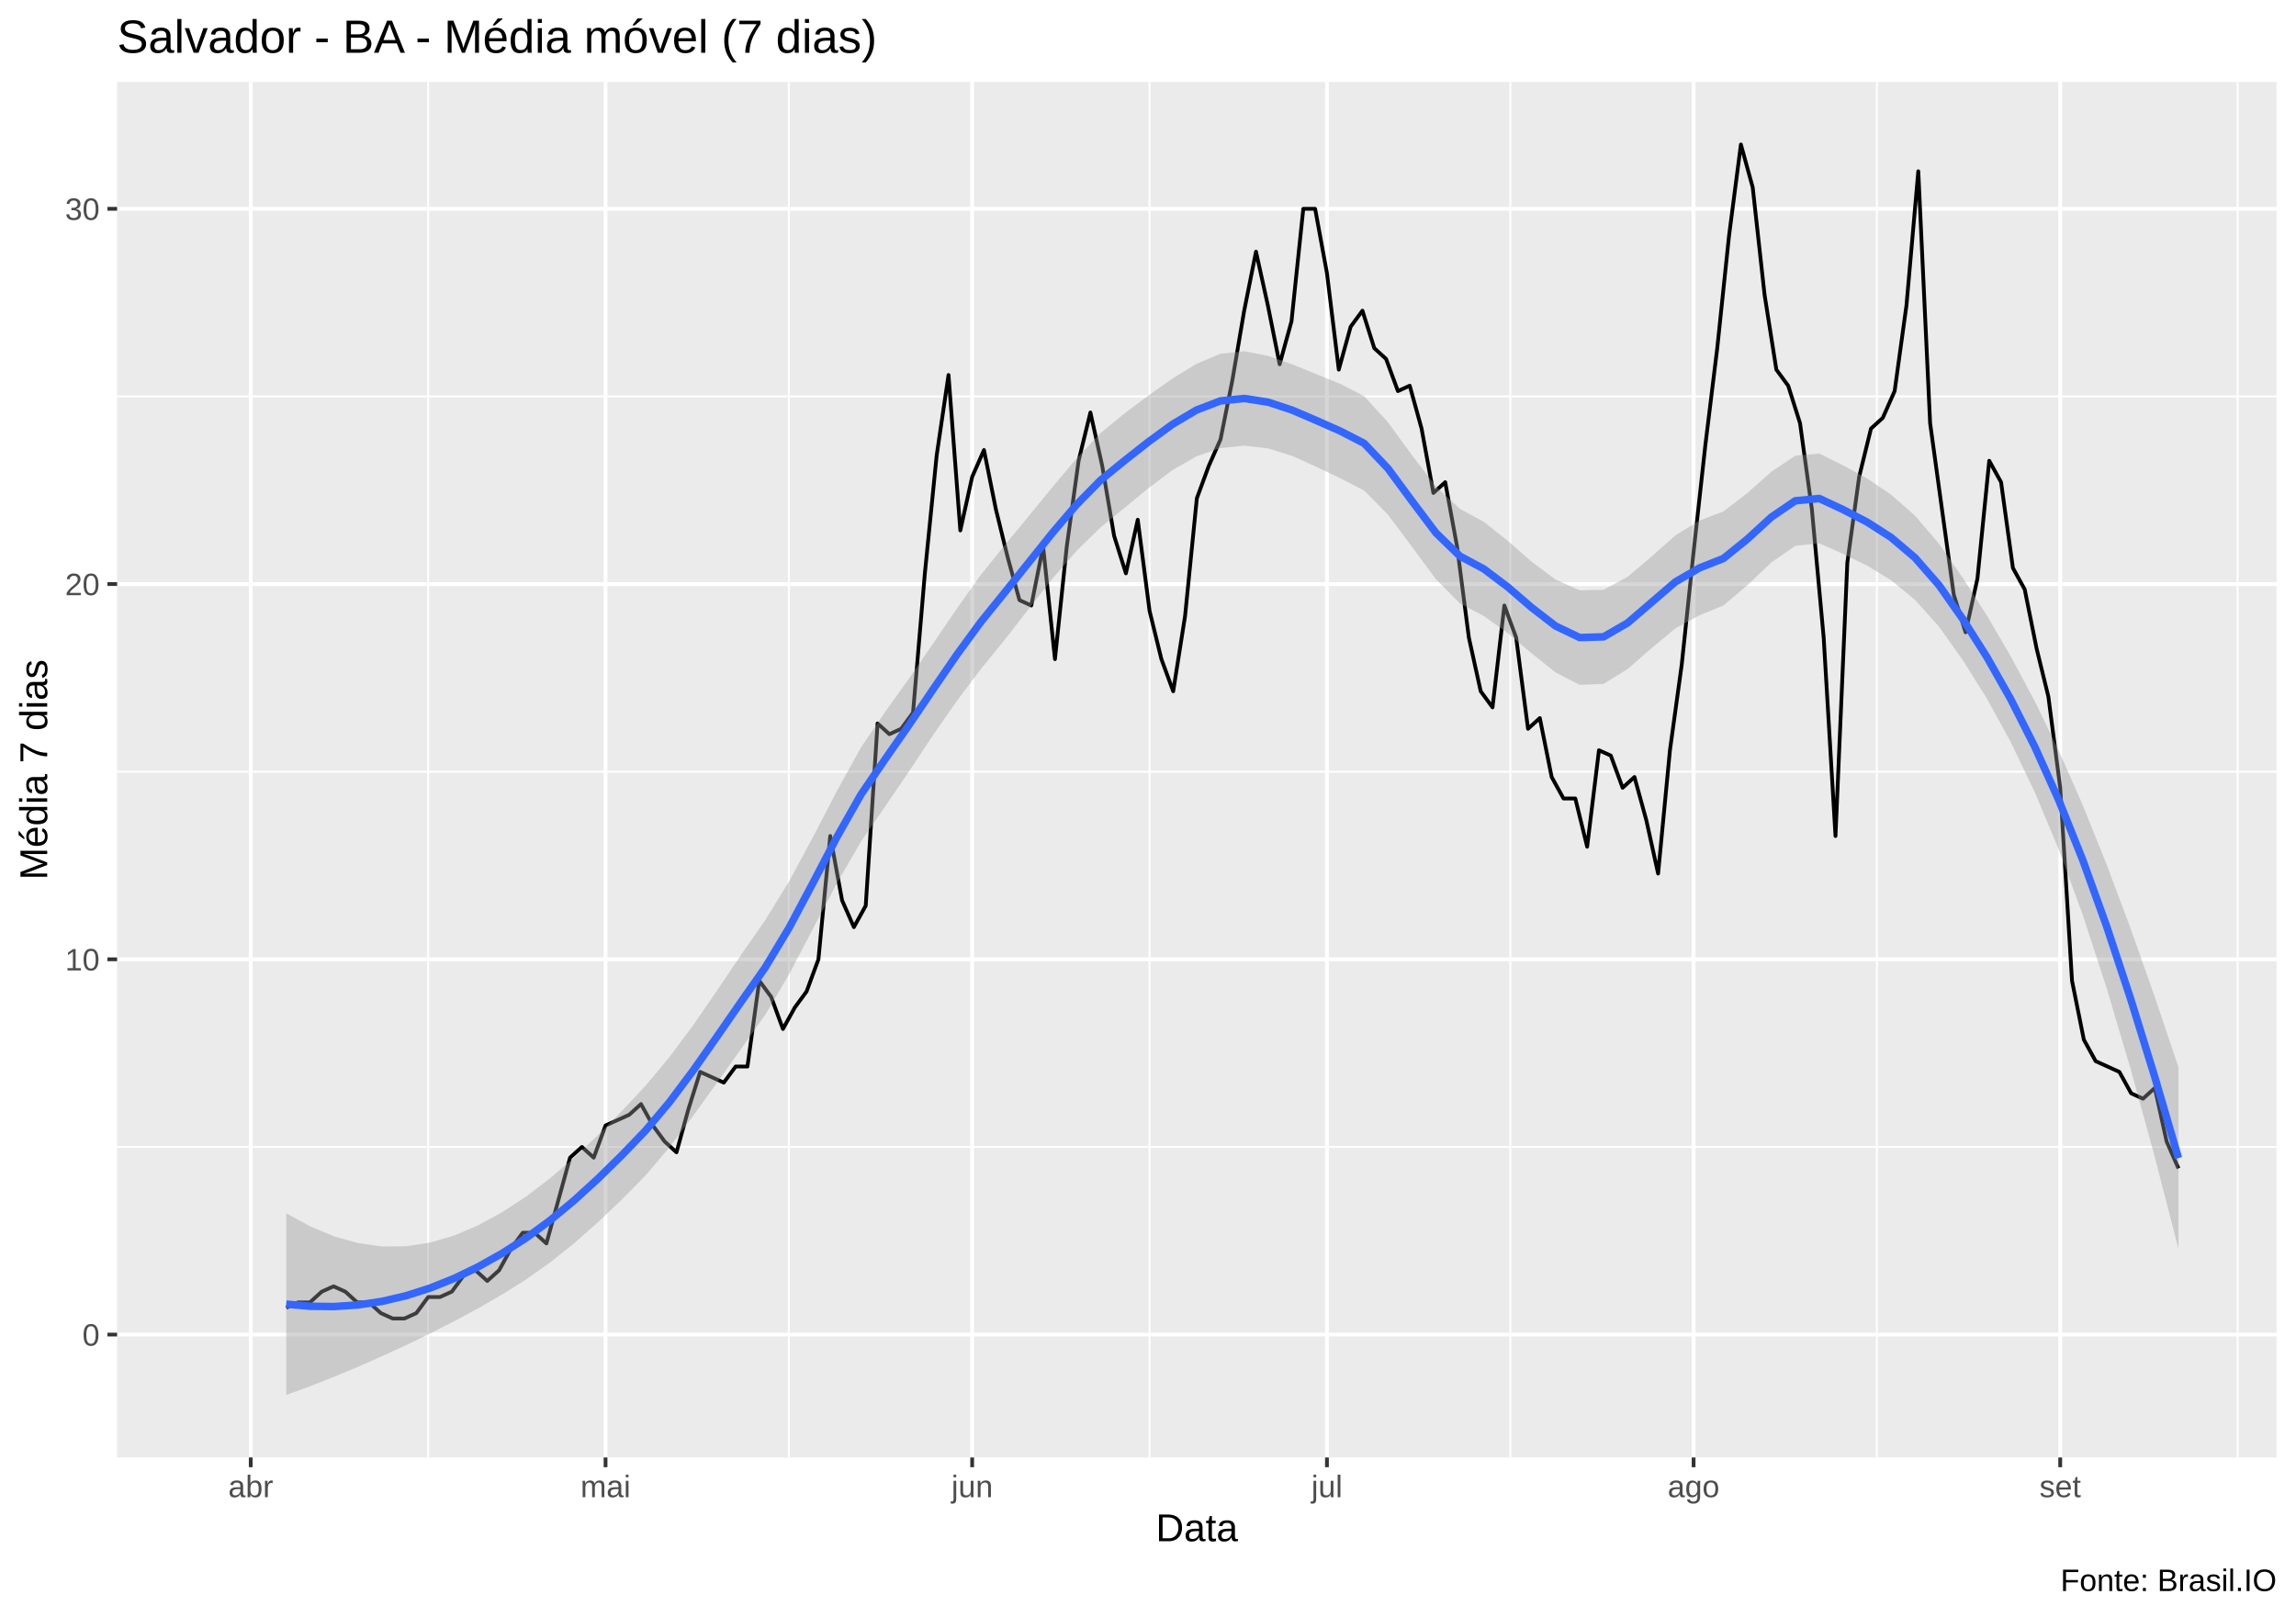
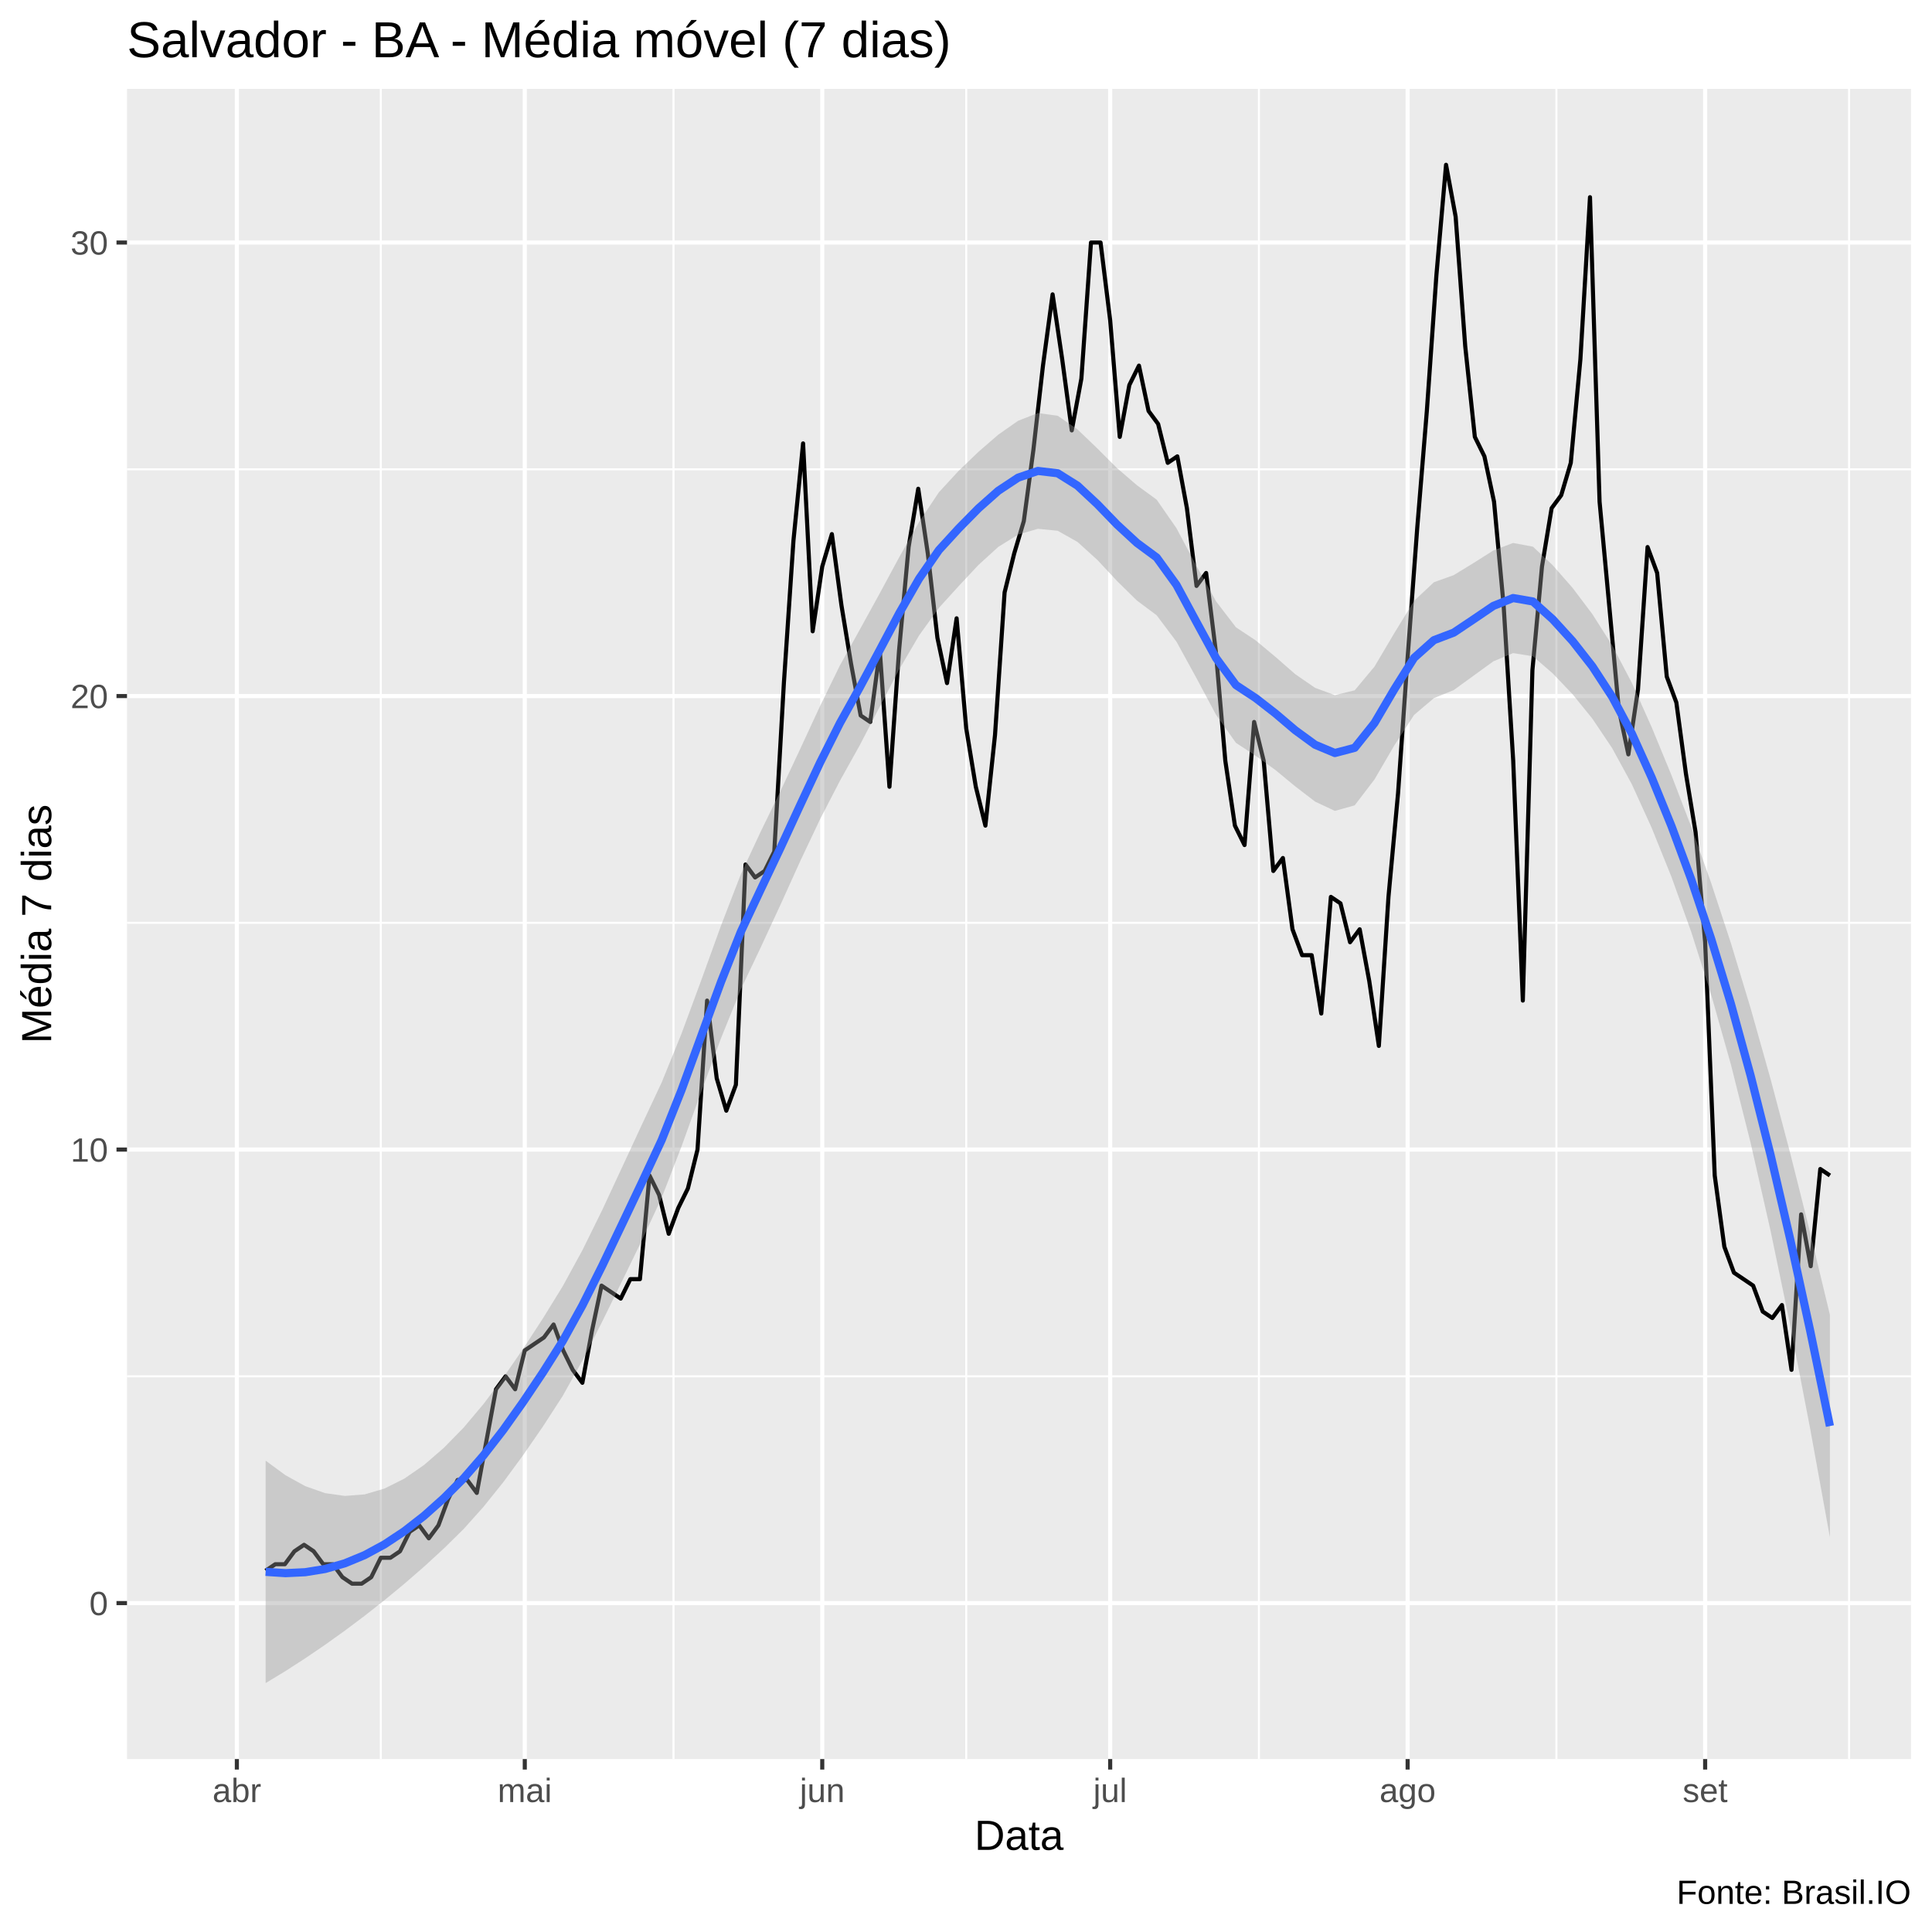
- <svg xmlns="http://www.w3.org/2000/svg" viewBox="0 0 649.50 457.50">
+ <svg xmlns="http://www.w3.org/2000/svg" viewBox="0 0 504.00 504.00">
  <defs>
    <style type="text/css">
    line, polyline, polygon, path, rect, circle {
      fill: none;
      stroke: #000000;
      stroke-linecap: round;
      stroke-linejoin: round;
      stroke-miterlimit: 10.00;
    }
  </style>
  </defs>
  <rect width="100%" height="100%" style="stroke: none; fill: #FFFFFF;" />
-   <rect x="0.00" y="0" width="649.50" height="457.50" style="stroke-width: 1.07; stroke: #FFFFFF; fill: #FFFFFF;" />
+   <rect x="0.00" y="0.00" width="504.00" height="504.00" style="stroke-width: 1.07; stroke: #FFFFFF; fill: #FFFFFF;" />
  <defs>
-     <clipPath id="cpMzMuMTN8NjQ0LjAyfDQxMi4zOHwyMy4xOQ==">
-       <rect x="33.13" y="23.19" width="610.89" height="389.19" />
+     <clipPath id="cpMzMuMTN8NDk4LjUyfDQ1OC44OHwyMy4xOQ==">
+       <rect x="33.13" y="23.19" width="465.39" height="435.69" />
    </clipPath>
  </defs>
-   <rect x="33.13" y="23.19" width="610.89" height="389.19" style="stroke-width: 1.07; stroke: none; fill: #EBEBEB;" clip-path="url(#cpMzMuMTN8NjQ0LjAyfDQxMi4zOHwyMy4xOQ==)" />
-   <polyline points="33.13,324.51 644.02,324.51 " style="stroke-width: 0.53; stroke: #FFFFFF; stroke-linecap: butt;" clip-path="url(#cpMzMuMTN8NjQ0LjAyfDQxMi4zOHwyMy4xOQ==)" />
-   <polyline points="33.13,218.34 644.02,218.34 " style="stroke-width: 0.53; stroke: #FFFFFF; stroke-linecap: butt;" clip-path="url(#cpMzMuMTN8NjQ0LjAyfDQxMi4zOHwyMy4xOQ==)" />
-   <polyline points="33.13,112.16 644.02,112.16 " style="stroke-width: 0.53; stroke: #FFFFFF; stroke-linecap: butt;" clip-path="url(#cpMzMuMTN8NjQ0LjAyfDQxMi4zOHwyMy4xOQ==)" />
-   <polyline points="121.12,412.38 121.12,23.19 " style="stroke-width: 0.53; stroke: #FFFFFF; stroke-linecap: butt;" clip-path="url(#cpMzMuMTN8NjQ0LjAyfDQxMi4zOHwyMy4xOQ==)" />
-   <polyline points="223.15,412.38 223.15,23.19 " style="stroke-width: 0.53; stroke: #FFFFFF; stroke-linecap: butt;" clip-path="url(#cpMzMuMTN8NjQ0LjAyfDQxMi4zOHwyMy4xOQ==)" />
-   <polyline points="325.19,412.38 325.19,23.19 " style="stroke-width: 0.53; stroke: #FFFFFF; stroke-linecap: butt;" clip-path="url(#cpMzMuMTN8NjQ0LjAyfDQxMi4zOHwyMy4xOQ==)" />
-   <polyline points="427.23,412.38 427.23,23.19 " style="stroke-width: 0.53; stroke: #FFFFFF; stroke-linecap: butt;" clip-path="url(#cpMzMuMTN8NjQ0LjAyfDQxMi4zOHwyMy4xOQ==)" />
-   <polyline points="530.94,412.38 530.94,23.19 " style="stroke-width: 0.53; stroke: #FFFFFF; stroke-linecap: butt;" clip-path="url(#cpMzMuMTN8NjQ0LjAyfDQxMi4zOHwyMy4xOQ==)" />
-   <polyline points="632.98,412.38 632.98,23.19 " style="stroke-width: 0.53; stroke: #FFFFFF; stroke-linecap: butt;" clip-path="url(#cpMzMuMTN8NjQ0LjAyfDQxMi4zOHwyMy4xOQ==)" />
-   <polyline points="33.13,377.60 644.02,377.60 " style="stroke-width: 1.07; stroke: #FFFFFF; stroke-linecap: butt;" clip-path="url(#cpMzMuMTN8NjQ0LjAyfDQxMi4zOHwyMy4xOQ==)" />
-   <polyline points="33.13,271.42 644.02,271.42 " style="stroke-width: 1.07; stroke: #FFFFFF; stroke-linecap: butt;" clip-path="url(#cpMzMuMTN8NjQ0LjAyfDQxMi4zOHwyMy4xOQ==)" />
-   <polyline points="33.13,165.25 644.02,165.25 " style="stroke-width: 1.07; stroke: #FFFFFF; stroke-linecap: butt;" clip-path="url(#cpMzMuMTN8NjQ0LjAyfDQxMi4zOHwyMy4xOQ==)" />
-   <polyline points="33.13,59.08 644.02,59.08 " style="stroke-width: 1.07; stroke: #FFFFFF; stroke-linecap: butt;" clip-path="url(#cpMzMuMTN8NjQ0LjAyfDQxMi4zOHwyMy4xOQ==)" />
-   <polyline points="70.93,412.38 70.93,23.19 " style="stroke-width: 1.07; stroke: #FFFFFF; stroke-linecap: butt;" clip-path="url(#cpMzMuMTN8NjQ0LjAyfDQxMi4zOHwyMy4xOQ==)" />
-   <polyline points="171.30,412.38 171.30,23.19 " style="stroke-width: 1.07; stroke: #FFFFFF; stroke-linecap: butt;" clip-path="url(#cpMzMuMTN8NjQ0LjAyfDQxMi4zOHwyMy4xOQ==)" />
-   <polyline points="275.01,412.38 275.01,23.19 " style="stroke-width: 1.07; stroke: #FFFFFF; stroke-linecap: butt;" clip-path="url(#cpMzMuMTN8NjQ0LjAyfDQxMi4zOHwyMy4xOQ==)" />
-   <polyline points="375.37,412.38 375.37,23.19 " style="stroke-width: 1.07; stroke: #FFFFFF; stroke-linecap: butt;" clip-path="url(#cpMzMuMTN8NjQ0LjAyfDQxMi4zOHwyMy4xOQ==)" />
-   <polyline points="479.09,412.38 479.09,23.19 " style="stroke-width: 1.07; stroke: #FFFFFF; stroke-linecap: butt;" clip-path="url(#cpMzMuMTN8NjQ0LjAyfDQxMi4zOHwyMy4xOQ==)" />
-   <polyline points="582.80,412.38 582.80,23.19 " style="stroke-width: 1.07; stroke: #FFFFFF; stroke-linecap: butt;" clip-path="url(#cpMzMuMTN8NjQ0LjAyfDQxMi4zOHwyMy4xOQ==)" />
-   <polyline points="80.97,370.01 84.31,368.50 87.66,368.50 91.01,365.46 94.35,363.95 97.70,365.46 101.04,368.50 104.39,368.50 107.73,371.53 111.08,373.05 114.42,373.05 117.77,371.53 121.12,366.98 124.46,366.98 127.81,365.46 131.15,360.91 134.50,359.40 137.84,362.43 141.19,359.40 144.53,353.33 147.88,348.78 151.22,348.78 154.57,351.81 157.92,339.68 161.26,327.54 164.61,324.51 167.95,327.54 171.30,318.44 174.64,316.93 177.99,315.41 181.33,312.38 184.68,318.44 188.03,322.99 191.37,326.03 194.72,313.89 198.06,303.28 201.41,304.79 204.75,306.31 208.10,301.76 211.44,301.76 214.79,277.49 218.14,282.04 221.48,291.14 224.83,285.07 228.17,280.52 231.52,271.42 234.86,236.54 238.21,254.74 241.55,262.32 244.90,256.26 248.25,204.69 251.59,207.72 254.94,206.20 258.28,201.65 261.63,162.22 264.97,128.85 268.32,106.10 271.66,150.08 275.01,134.92 278.35,127.33 281.70,144.02 285.05,157.67 288.39,169.80 291.74,171.32 295.08,154.63 298.43,186.49 301.77,154.63 305.12,130.37 308.46,116.71 311.81,131.88 315.16,151.60 318.50,162.22 321.85,147.05 325.19,172.83 328.54,186.49 331.88,195.59 335.23,174.35 338.57,140.98 341.92,131.88 345.27,124.30 348.61,107.61 351.96,87.90 355.30,71.21 358.65,86.38 361.99,103.06 365.34,90.93 368.68,59.08 372.03,59.08 375.37,77.28 378.72,104.58 382.07,92.45 385.41,87.90 388.76,98.51 392.10,101.55 395.45,110.65 398.79,109.13 402.14,121.26 405.48,139.47 408.83,136.43 412.18,154.63 415.52,180.42 418.87,195.59 422.21,200.14 425.56,171.32 428.90,180.42 432.25,206.20 435.59,203.17 438.94,219.85 442.29,225.92 445.63,225.92 448.98,239.57 452.32,212.27 455.67,213.79 459.01,222.89 462.36,219.85 465.70,231.99 469.05,247.16 472.40,212.27 475.74,188.00 479.09,156.15 482.43,125.81 485.78,98.51 489.12,66.66 492.47,40.88 495.81,53.01 499.16,83.35 502.50,104.58 505.85,109.13 509.20,119.75 512.54,144.02 515.89,180.42 519.23,236.54 522.58,159.18 525.92,134.92 529.27,121.26 532.61,118.23 535.96,110.65 539.31,86.38 542.65,48.46 546.00,119.75 549.34,144.02 552.69,168.28 556.03,178.90 559.38,163.73 562.72,130.37 566.07,136.43 569.42,160.70 572.76,166.77 576.11,183.45 579.45,197.10 582.80,222.89 586.14,277.49 589.49,294.18 592.83,300.24 596.18,301.76 599.53,303.28 602.87,309.34 606.22,310.86 609.56,307.83 612.91,322.99 616.25,330.58 " style="stroke-width: 1.07; stroke-linecap: butt;" clip-path="url(#cpMzMuMTN8NjQ0LjAyfDQxMi4zOHwyMy4xOQ==)" />
-   <polygon points="80.97,343.27 87.74,346.98 94.52,349.81 101.30,351.72 108.07,352.67 114.85,352.62 121.62,351.58 128.40,349.60 135.17,346.72 141.95,343.03 148.73,338.61 155.50,333.46 162.28,327.65 169.05,321.27 175.83,314.43 182.61,307.20 189.38,299.08 196.16,289.96 202.93,280.11 209.71,270.05 216.48,260.33 223.26,249.28 230.04,236.73 236.81,223.67 243.59,211.44 250.36,201.47 257.14,191.98 263.91,182.14 270.69,172.17 277.47,162.64 284.24,154.23 291.02,146.02 297.79,137.73 304.57,129.67 311.34,122.52 318.12,116.95 324.90,111.88 331.67,107.10 338.45,102.94 345.22,100.08 352.00,99.38 358.77,100.70 365.55,103.09 372.33,105.84 379.10,108.59 385.88,112.09 392.65,119.49 399.43,128.80 406.20,137.64 412.98,143.98 419.76,147.65 426.53,153.03 433.31,158.97 440.08,164.00 446.86,167.01 453.63,166.87 460.41,163.21 467.19,157.48 473.96,151.46 480.74,147.30 487.51,144.71 494.29,139.50 501.07,133.49 507.84,128.94 514.62,128.33 521.39,131.67 528.17,135.39 534.94,139.94 541.72,145.89 548.50,153.83 555.27,163.55 562.05,174.14 568.82,185.72 575.60,198.40 582.37,212.35 589.15,227.75 595.93,244.58 602.70,262.67 609.48,281.85 616.25,301.96 616.25,353.37 609.48,327.08 602.70,302.40 595.93,279.56 589.15,258.80 582.37,240.33 575.60,224.14 568.82,209.99 562.05,197.64 555.27,186.82 548.50,177.29 541.72,169.72 534.94,164.16 528.17,160.03 521.39,156.71 514.62,153.72 507.84,154.45 501.07,159.15 494.29,165.58 487.51,171.33 480.74,174.08 473.96,177.78 467.19,183.40 460.41,189.31 453.63,193.49 446.86,193.78 440.08,190.28 433.31,184.88 426.53,179.15 419.76,174.30 412.98,170.73 406.20,163.89 399.43,154.71 392.65,145.65 385.88,138.77 379.10,135.31 372.33,132.06 365.55,129.00 358.77,126.88 352.00,126.09 345.22,126.78 338.45,129.12 331.67,133.01 324.90,138.10 318.12,143.68 311.34,149.20 304.57,155.83 297.79,163.64 291.02,172.26 284.24,180.98 277.47,189.30 270.69,198.29 263.91,208.05 257.14,218.26 250.36,228.24 243.59,238.07 236.81,249.76 230.04,262.65 223.26,275.60 216.48,287.11 209.71,296.67 202.93,306.19 196.16,315.61 189.38,324.60 182.61,332.59 175.83,339.46 169.05,345.91 162.28,351.88 155.50,357.29 148.73,362.07 141.95,366.31 135.17,370.22 128.40,373.87 121.62,377.32 114.85,380.60 108.07,383.72 101.30,386.70 94.52,389.54 87.74,392.21 80.97,394.69 " style="stroke-width: 0.00; stroke: none; fill: #999999; fill-opacity: 0.40;" clip-path="url(#cpMzMuMTN8NjQ0LjAyfDQxMi4zOHwyMy4xOQ==)" />
-   <polyline points="80.97,343.27 87.74,346.98 94.52,349.81 101.30,351.72 108.07,352.67 114.85,352.62 121.62,351.58 128.40,349.60 135.17,346.72 141.95,343.03 148.73,338.61 155.50,333.46 162.28,327.65 169.05,321.27 175.83,314.43 182.61,307.20 189.38,299.08 196.16,289.96 202.93,280.11 209.71,270.05 216.48,260.33 223.26,249.28 230.04,236.73 236.81,223.67 243.59,211.44 250.36,201.47 257.14,191.98 263.91,182.14 270.69,172.17 277.47,162.64 284.24,154.23 291.02,146.02 297.79,137.73 304.57,129.67 311.34,122.52 318.12,116.95 324.90,111.88 331.67,107.10 338.45,102.94 345.22,100.08 352.00,99.38 358.77,100.70 365.55,103.09 372.33,105.84 379.10,108.59 385.88,112.09 392.65,119.49 399.43,128.80 406.20,137.64 412.98,143.98 419.76,147.65 426.53,153.03 433.31,158.97 440.08,164.00 446.86,167.01 453.63,166.87 460.41,163.21 467.19,157.48 473.96,151.46 480.74,147.30 487.51,144.71 494.29,139.50 501.07,133.49 507.84,128.94 514.62,128.33 521.39,131.67 528.17,135.39 534.94,139.94 541.72,145.89 548.50,153.83 555.27,163.55 562.05,174.14 568.82,185.72 575.60,198.40 582.37,212.35 589.15,227.75 595.93,244.58 602.70,262.67 609.48,281.85 616.25,301.96 " style="stroke-width: 2.13; stroke: none;" clip-path="url(#cpMzMuMTN8NjQ0LjAyfDQxMi4zOHwyMy4xOQ==)" />
-   <polyline points="616.25,353.37 609.48,327.08 602.70,302.40 595.93,279.56 589.15,258.80 582.37,240.33 575.60,224.14 568.82,209.99 562.05,197.64 555.27,186.82 548.50,177.29 541.72,169.72 534.94,164.16 528.17,160.03 521.39,156.71 514.62,153.72 507.84,154.45 501.07,159.15 494.29,165.58 487.51,171.33 480.74,174.08 473.96,177.78 467.19,183.40 460.41,189.31 453.63,193.49 446.86,193.78 440.08,190.28 433.31,184.88 426.53,179.15 419.76,174.30 412.98,170.73 406.20,163.89 399.43,154.71 392.65,145.65 385.88,138.77 379.10,135.31 372.33,132.06 365.55,129.00 358.77,126.88 352.00,126.09 345.22,126.78 338.45,129.12 331.67,133.01 324.90,138.10 318.12,143.68 311.34,149.20 304.57,155.83 297.79,163.64 291.02,172.26 284.24,180.98 277.47,189.30 270.69,198.29 263.91,208.05 257.14,218.26 250.36,228.24 243.59,238.07 236.81,249.76 230.04,262.65 223.26,275.60 216.48,287.11 209.71,296.67 202.93,306.19 196.16,315.61 189.38,324.60 182.61,332.59 175.83,339.46 169.05,345.91 162.28,351.88 155.50,357.29 148.73,362.07 141.95,366.31 135.17,370.22 128.40,373.87 121.62,377.32 114.85,380.60 108.07,383.72 101.30,386.70 94.52,389.54 87.74,392.21 80.97,394.69 " style="stroke-width: 2.13; stroke: none;" clip-path="url(#cpMzMuMTN8NjQ0LjAyfDQxMi4zOHwyMy4xOQ==)" />
-   <polyline points="80.97,368.98 87.74,369.59 94.52,369.67 101.30,369.21 108.07,368.20 114.85,366.61 121.62,364.45 128.40,361.74 135.17,358.47 141.95,354.67 148.73,350.34 155.50,345.38 162.28,339.76 169.05,333.59 175.83,326.94 182.61,319.89 189.38,311.84 196.16,302.79 202.93,293.15 209.71,283.36 216.48,273.72 223.26,262.44 230.04,249.69 236.81,236.72 243.59,224.75 250.36,214.85 257.14,205.12 263.91,195.10 270.69,185.23 277.47,175.97 284.24,167.61 291.02,159.14 297.79,150.68 304.57,142.75 311.34,135.86 318.12,130.32 324.90,124.99 331.67,120.06 338.45,116.03 345.22,113.43 352.00,112.74 358.77,113.79 365.55,116.05 372.33,118.95 379.10,121.95 385.88,125.43 392.65,132.57 399.43,141.76 406.20,150.76 412.98,157.35 419.76,160.98 426.53,166.09 433.31,171.93 440.08,177.14 446.86,180.39 453.63,180.18 460.41,176.26 467.19,170.44 473.96,164.62 480.74,160.69 487.51,158.02 494.29,152.54 501.07,146.32 507.84,141.70 514.62,141.03 521.39,144.19 528.17,147.71 534.94,152.05 541.72,157.80 548.50,165.56 555.27,175.19 562.05,185.89 568.82,197.85 575.60,211.27 582.37,226.34 589.15,243.27 595.93,262.07 602.70,282.54 609.48,304.47 616.25,327.67 " style="stroke-width: 2.13; stroke: #3366FF; stroke-linecap: butt;" clip-path="url(#cpMzMuMTN8NjQ0LjAyfDQxMi4zOHwyMy4xOQ==)" />
+   <rect x="33.13" y="23.19" width="465.39" height="435.69" style="stroke-width: 1.07; stroke: none; fill: #EBEBEB;" clip-path="url(#cpMzMuMTN8NDk4LjUyfDQ1OC44OHwyMy4xOQ==)" />
+   <polyline points="33.13,359.04 498.52,359.04 " style="stroke-width: 0.53; stroke: #FFFFFF; stroke-linecap: butt;" clip-path="url(#cpMzMuMTN8NDk4LjUyfDQ1OC44OHwyMy4xOQ==)" />
+   <polyline points="33.13,240.73 498.52,240.73 " style="stroke-width: 0.53; stroke: #FFFFFF; stroke-linecap: butt;" clip-path="url(#cpMzMuMTN8NDk4LjUyfDQ1OC44OHwyMy4xOQ==)" />
+   <polyline points="33.13,122.43 498.52,122.43 " style="stroke-width: 0.53; stroke: #FFFFFF; stroke-linecap: butt;" clip-path="url(#cpMzMuMTN8NDk4LjUyfDQ1OC44OHwyMy4xOQ==)" />
+   <polyline points="99.34,458.88 99.34,23.19 " style="stroke-width: 0.53; stroke: #FFFFFF; stroke-linecap: butt;" clip-path="url(#cpMzMuMTN8NDk4LjUyfDQ1OC44OHwyMy4xOQ==)" />
+   <polyline points="175.70,458.88 175.70,23.19 " style="stroke-width: 0.53; stroke: #FFFFFF; stroke-linecap: butt;" clip-path="url(#cpMzMuMTN8NDk4LjUyfDQ1OC44OHwyMy4xOQ==)" />
+   <polyline points="252.06,458.88 252.06,23.19 " style="stroke-width: 0.53; stroke: #FFFFFF; stroke-linecap: butt;" clip-path="url(#cpMzMuMTN8NDk4LjUyfDQ1OC44OHwyMy4xOQ==)" />
+   <polyline points="328.41,458.88 328.41,23.19 " style="stroke-width: 0.53; stroke: #FFFFFF; stroke-linecap: butt;" clip-path="url(#cpMzMuMTN8NDk4LjUyfDQ1OC44OHwyMy4xOQ==)" />
+   <polyline points="406.02,458.88 406.02,23.19 " style="stroke-width: 0.53; stroke: #FFFFFF; stroke-linecap: butt;" clip-path="url(#cpMzMuMTN8NDk4LjUyfDQ1OC44OHwyMy4xOQ==)" />
+   <polyline points="482.37,458.88 482.37,23.19 " style="stroke-width: 0.53; stroke: #FFFFFF; stroke-linecap: butt;" clip-path="url(#cpMzMuMTN8NDk4LjUyfDQ1OC44OHwyMy4xOQ==)" />
+   <polyline points="33.13,418.20 498.52,418.20 " style="stroke-width: 1.07; stroke: #FFFFFF; stroke-linecap: butt;" clip-path="url(#cpMzMuMTN8NDk4LjUyfDQ1OC44OHwyMy4xOQ==)" />
+   <polyline points="33.13,299.89 498.52,299.89 " style="stroke-width: 1.07; stroke: #FFFFFF; stroke-linecap: butt;" clip-path="url(#cpMzMuMTN8NDk4LjUyfDQ1OC44OHwyMy4xOQ==)" />
+   <polyline points="33.13,181.58 498.52,181.58 " style="stroke-width: 1.07; stroke: #FFFFFF; stroke-linecap: butt;" clip-path="url(#cpMzMuMTN8NDk4LjUyfDQ1OC44OHwyMy4xOQ==)" />
+   <polyline points="33.13,63.27 498.52,63.27 " style="stroke-width: 1.07; stroke: #FFFFFF; stroke-linecap: butt;" clip-path="url(#cpMzMuMTN8NDk4LjUyfDQ1OC44OHwyMy4xOQ==)" />
+   <polyline points="61.79,458.88 61.79,23.19 " style="stroke-width: 1.07; stroke: #FFFFFF; stroke-linecap: butt;" clip-path="url(#cpMzMuMTN8NDk4LjUyfDQ1OC44OHwyMy4xOQ==)" />
+   <polyline points="136.90,458.88 136.90,23.19 " style="stroke-width: 1.07; stroke: #FFFFFF; stroke-linecap: butt;" clip-path="url(#cpMzMuMTN8NDk4LjUyfDQ1OC44OHwyMy4xOQ==)" />
+   <polyline points="214.50,458.88 214.50,23.19 " style="stroke-width: 1.07; stroke: #FFFFFF; stroke-linecap: butt;" clip-path="url(#cpMzMuMTN8NDk4LjUyfDQ1OC44OHwyMy4xOQ==)" />
+   <polyline points="289.61,458.88 289.61,23.19 " style="stroke-width: 1.07; stroke: #FFFFFF; stroke-linecap: butt;" clip-path="url(#cpMzMuMTN8NDk4LjUyfDQ1OC44OHwyMy4xOQ==)" />
+   <polyline points="367.21,458.88 367.21,23.19 " style="stroke-width: 1.07; stroke: #FFFFFF; stroke-linecap: butt;" clip-path="url(#cpMzMuMTN8NDk4LjUyfDQ1OC44OHwyMy4xOQ==)" />
+   <polyline points="444.82,458.88 444.82,23.19 " style="stroke-width: 1.07; stroke: #FFFFFF; stroke-linecap: butt;" clip-path="url(#cpMzMuMTN8NDk4LjUyfDQ1OC44OHwyMy4xOQ==)" />
+   <polyline points="69.30,409.75 71.81,408.06 74.31,408.06 76.81,404.68 79.32,402.99 81.82,404.68 84.32,408.06 86.83,408.06 89.33,411.44 91.83,413.13 94.34,413.13 96.84,411.44 99.34,406.37 101.85,406.37 104.35,404.68 106.85,399.61 109.36,397.92 111.86,401.30 114.37,397.92 116.87,391.15 119.37,386.08 121.88,386.08 124.38,389.46 126.88,375.94 129.39,362.42 131.89,359.04 134.39,362.42 136.90,352.28 139.40,350.59 141.90,348.90 144.41,345.52 146.91,352.28 149.41,357.35 151.92,360.73 154.42,347.21 156.92,335.38 159.43,337.07 161.93,338.76 164.43,333.69 166.94,333.69 169.44,306.65 171.94,311.72 174.45,321.86 176.95,315.10 179.45,310.03 181.96,299.89 184.46,261.02 186.97,281.30 189.47,289.75 191.97,282.99 194.48,225.52 196.98,228.90 199.48,227.21 201.99,222.14 204.49,178.20 206.99,141.02 209.50,115.67 212.00,164.68 214.50,147.78 217.01,139.33 219.51,157.92 222.01,173.13 224.52,186.65 227.02,188.34 229.52,169.75 232.03,205.24 234.53,169.75 237.03,142.71 239.54,127.50 242.04,144.40 244.54,166.37 247.05,178.20 249.55,161.30 252.06,190.03 254.56,205.24 257.06,215.38 259.57,191.72 262.07,154.54 264.57,144.40 267.08,135.95 269.58,117.36 272.08,95.38 274.59,76.79 277.09,93.69 279.59,112.28 282.10,98.76 284.60,63.27 287.10,63.27 289.61,83.55 292.11,113.97 294.61,100.45 297.12,95.38 299.62,107.21 302.12,110.59 304.63,120.74 307.13,119.05 309.63,132.57 312.14,152.85 314.64,149.47 317.15,169.75 319.65,198.48 322.15,215.38 324.66,220.45 327.16,188.34 329.66,198.48 332.17,227.21 334.67,223.83 337.17,242.42 339.68,249.18 342.18,249.18 344.68,264.40 347.19,233.97 349.69,235.66 352.19,245.80 354.70,242.42 357.20,255.95 359.70,272.85 362.21,233.97 364.71,206.93 367.21,171.44 369.72,137.64 372.22,107.21 374.72,71.72 377.23,42.99 379.73,56.51 382.23,90.31 384.74,113.97 387.24,119.05 389.75,130.88 392.25,157.92 394.75,198.48 397.26,261.02 399.76,174.82 402.26,147.78 404.77,132.57 407.27,129.19 409.77,120.74 412.28,93.69 414.78,51.44 417.28,130.88 419.79,157.92 422.29,184.96 424.79,196.79 427.30,179.89 429.80,142.71 432.30,149.47 434.81,176.51 437.31,183.27 439.81,201.86 442.32,217.07 444.82,245.80 447.32,306.65 449.83,325.24 452.33,332.00 454.84,333.69 457.34,335.38 459.84,342.14 462.35,343.83 464.85,340.45 467.35,357.35 469.86,316.79 472.36,330.31 474.86,304.96 477.37,306.65 " style="stroke-width: 1.07; stroke-linecap: butt;" clip-path="url(#cpMzMuMTN8NDk4LjUyfDQ1OC44OHwyMy4xOQ==)" />
+   <polygon points="69.30,381.04 74.47,384.84 79.63,387.69 84.80,389.51 89.96,390.24 95.13,389.84 100.30,388.32 105.46,385.74 110.63,382.16 115.79,377.69 120.96,372.41 126.12,366.28 131.29,359.38 136.45,351.88 141.62,343.94 146.78,335.57 151.95,326.11 157.11,315.63 162.28,304.52 167.44,293.40 172.61,282.38 177.78,269.66 182.94,255.70 188.11,241.41 193.27,228.05 198.44,216.96 203.60,206.35 208.77,195.33 213.93,184.19 219.10,173.61 224.26,164.30 229.43,154.91 234.59,145.34 239.76,136.17 244.93,128.42 250.09,122.82 255.26,117.86 260.42,113.39 265.59,109.77 270.75,107.75 275.92,108.46 281.08,112.01 286.25,116.97 291.41,122.12 296.58,126.58 301.74,130.35 306.91,137.80 312.07,147.54 317.24,156.89 322.41,163.63 327.57,167.06 332.74,171.37 337.90,175.88 343.07,179.44 348.23,181.34 353.40,180.08 358.56,173.90 363.73,165.17 368.89,156.74 374.06,151.89 379.22,150.04 384.39,146.88 389.56,143.61 394.72,141.64 399.89,142.61 405.05,147.44 410.22,153.34 415.38,160.18 420.55,168.32 425.71,178.16 430.88,189.72 436.04,202.24 441.21,215.73 446.37,230.29 451.54,246.03 456.70,263.08 461.87,281.43 467.04,300.94 472.20,321.51 477.37,343.00 477.37,401.04 472.20,372.60 467.04,345.85 461.87,321.00 456.70,298.22 451.54,277.70 446.37,259.41 441.21,243.17 436.04,228.77 430.88,215.98 425.71,204.61 420.55,195.15 415.38,187.45 410.22,181.09 405.05,175.66 399.89,171.21 394.72,170.37 389.56,172.53 384.39,176.28 379.22,180.03 374.06,182.12 368.89,186.51 363.73,194.47 358.56,203.34 353.40,210.09 348.23,211.54 343.07,209.12 337.90,205.15 332.74,200.89 327.57,197.16 322.41,193.78 317.24,186.48 312.07,176.80 306.91,167.40 301.74,160.51 296.58,156.66 291.41,151.57 286.25,146.05 281.08,141.37 275.92,138.46 270.75,137.95 265.59,139.46 260.42,142.67 255.26,147.37 250.09,152.90 244.93,158.58 239.76,165.77 234.59,174.60 229.43,184.49 224.26,194.45 219.10,203.71 213.93,213.71 208.77,224.61 203.60,236.03 198.44,247.16 193.27,258.06 188.11,270.79 182.94,284.78 177.78,299.10 172.61,312.45 167.44,323.59 162.28,334.20 157.11,344.74 151.95,354.91 146.78,364.18 141.62,372.15 136.45,379.63 131.29,386.66 126.12,393.10 120.96,398.86 115.79,403.95 110.63,408.69 105.46,413.18 100.30,417.44 95.13,421.51 89.96,425.39 84.80,429.08 79.63,432.60 74.47,435.93 69.30,439.07 " style="stroke-width: 0.00; stroke: none; fill: #999999; fill-opacity: 0.40;" clip-path="url(#cpMzMuMTN8NDk4LjUyfDQ1OC44OHwyMy4xOQ==)" />
+   <polyline points="69.30,381.04 74.47,384.84 79.63,387.69 84.80,389.51 89.96,390.24 95.13,389.84 100.30,388.32 105.46,385.74 110.63,382.16 115.79,377.69 120.96,372.41 126.12,366.28 131.29,359.38 136.45,351.88 141.62,343.94 146.78,335.57 151.95,326.11 157.11,315.63 162.28,304.52 167.44,293.40 172.61,282.38 177.78,269.66 182.94,255.70 188.11,241.41 193.27,228.05 198.44,216.96 203.60,206.35 208.77,195.33 213.93,184.19 219.10,173.61 224.26,164.30 229.43,154.91 234.59,145.34 239.76,136.17 244.93,128.42 250.09,122.82 255.26,117.86 260.42,113.39 265.59,109.77 270.75,107.75 275.92,108.46 281.08,112.01 286.25,116.97 291.41,122.12 296.58,126.58 301.74,130.35 306.91,137.80 312.07,147.54 317.24,156.89 322.41,163.63 327.57,167.06 332.74,171.37 337.90,175.88 343.07,179.44 348.23,181.34 353.40,180.08 358.56,173.90 363.73,165.17 368.89,156.74 374.06,151.89 379.22,150.04 384.39,146.88 389.56,143.61 394.72,141.64 399.89,142.61 405.05,147.44 410.22,153.34 415.38,160.18 420.55,168.32 425.71,178.16 430.88,189.72 436.04,202.24 441.21,215.73 446.37,230.29 451.54,246.03 456.70,263.08 461.87,281.43 467.04,300.94 472.20,321.51 477.37,343.00 " style="stroke-width: 2.13; stroke: none;" clip-path="url(#cpMzMuMTN8NDk4LjUyfDQ1OC44OHwyMy4xOQ==)" />
+   <polyline points="477.37,401.04 472.20,372.60 467.04,345.85 461.87,321.00 456.70,298.22 451.54,277.70 446.37,259.41 441.21,243.17 436.04,228.77 430.88,215.98 425.71,204.61 420.55,195.15 415.38,187.45 410.22,181.09 405.05,175.66 399.89,171.21 394.72,170.37 389.56,172.53 384.39,176.28 379.22,180.03 374.06,182.12 368.89,186.51 363.73,194.47 358.56,203.34 353.40,210.09 348.23,211.54 343.07,209.12 337.90,205.15 332.74,200.89 327.57,197.16 322.41,193.78 317.24,186.48 312.07,176.80 306.91,167.40 301.74,160.51 296.58,156.66 291.41,151.57 286.25,146.05 281.08,141.37 275.92,138.46 270.75,137.95 265.59,139.46 260.42,142.67 255.26,147.37 250.09,152.90 244.93,158.58 239.76,165.77 234.59,174.60 229.43,184.49 224.26,194.45 219.10,203.71 213.93,213.71 208.77,224.61 203.60,236.03 198.44,247.16 193.27,258.06 188.11,270.79 182.94,284.78 177.78,299.10 172.61,312.45 167.44,323.59 162.28,334.20 157.11,344.74 151.95,354.91 146.78,364.18 141.62,372.15 136.45,379.63 131.29,386.66 126.12,393.10 120.96,398.86 115.79,403.95 110.63,408.69 105.46,413.18 100.30,417.44 95.13,421.51 89.96,425.39 84.80,429.08 79.63,432.60 74.47,435.93 69.30,439.07 " style="stroke-width: 2.13; stroke: none;" clip-path="url(#cpMzMuMTN8NDk4LjUyfDQ1OC44OHwyMy4xOQ==)" />
+   <polyline points="69.30,410.05 74.47,410.39 79.63,410.14 84.80,409.30 89.96,407.82 95.13,405.68 100.30,402.88 105.46,399.46 110.63,395.43 115.79,390.82 120.96,385.64 126.12,379.69 131.29,373.02 136.45,365.76 141.62,358.05 146.78,349.88 151.95,340.51 157.11,330.18 162.28,319.36 167.44,308.50 172.61,297.41 177.78,284.38 182.94,270.24 188.11,256.10 193.27,243.06 198.44,232.06 203.60,221.19 208.77,209.97 213.93,198.95 219.10,188.66 224.26,179.38 229.43,169.70 234.59,159.97 239.76,150.97 244.93,143.50 250.09,137.86 255.26,132.61 260.42,128.03 265.59,124.61 270.75,122.85 275.92,123.46 281.08,126.69 286.25,131.51 291.41,136.85 296.58,141.62 301.74,145.43 306.91,152.60 312.07,162.17 317.24,171.68 322.41,178.71 327.57,182.11 332.74,186.13 337.90,190.51 343.07,194.28 348.23,196.44 353.40,195.08 358.56,188.62 363.73,179.82 368.89,171.62 374.06,167.00 379.22,165.04 384.39,161.58 389.56,158.07 394.72,156.01 399.89,156.91 405.05,161.55 410.22,167.22 415.38,173.81 420.55,181.74 425.71,191.39 430.88,202.85 436.04,215.51 441.21,229.45 446.37,244.85 451.54,261.86 456.70,280.65 461.87,301.21 467.04,323.40 472.20,347.05 477.37,372.02 " style="stroke-width: 2.13; stroke: #3366FF; stroke-linecap: butt;" clip-path="url(#cpMzMuMTN8NDk4LjUyfDQ1OC44OHwyMy4xOQ==)" />
  <defs>
-     <clipPath id="cpMC4wMHw2NDkuNTB8NDU3LjUwfDAuMDA=">
-       <rect x="0.00" y="0.00" width="649.50" height="457.50" />
+     <clipPath id="cpMC4wMHw1MDQuMDB8NTA0LjAwfDAuMDA=">
+       <rect x="0.00" y="0.00" width="504.00" height="504.00" />
    </clipPath>
  </defs>
-   <g clip-path="url(#cpMC4wMHw2NDkuNTB8NDU3LjUwfDAuMDA=)">
-     <text x="23.30" y="380.75" style="font-size: 8.80px; fill: #4D4D4D; font-family: Arial;" textLength="4.89px" lengthAdjust="spacingAndGlyphs">0</text>
+   <g clip-path="url(#cpMC4wMHw1MDQuMDB8NTA0LjAwfDAuMDA=)">
+     <text x="23.30" y="421.35" style="font-size: 8.80px; fill: #4D4D4D; font-family: Arial;" textLength="4.89px" lengthAdjust="spacingAndGlyphs">0</text>
  </g>
-   <g clip-path="url(#cpMC4wMHw2NDkuNTB8NDU3LjUwfDAuMDA=)">
-     <text x="18.41" y="274.57" style="font-size: 8.80px; fill: #4D4D4D; font-family: Arial;" textLength="9.79px" lengthAdjust="spacingAndGlyphs">10</text>
+   <g clip-path="url(#cpMC4wMHw1MDQuMDB8NTA0LjAwfDAuMDA=)">
+     <text x="18.41" y="303.04" style="font-size: 8.80px; fill: #4D4D4D; font-family: Arial;" textLength="9.79px" lengthAdjust="spacingAndGlyphs">10</text>
  </g>
-   <g clip-path="url(#cpMC4wMHw2NDkuNTB8NDU3LjUwfDAuMDA=)">
-     <text x="18.41" y="168.40" style="font-size: 8.80px; fill: #4D4D4D; font-family: Arial;" textLength="9.79px" lengthAdjust="spacingAndGlyphs">20</text>
+   <g clip-path="url(#cpMC4wMHw1MDQuMDB8NTA0LjAwfDAuMDA=)">
+     <text x="18.41" y="184.73" style="font-size: 8.80px; fill: #4D4D4D; font-family: Arial;" textLength="9.79px" lengthAdjust="spacingAndGlyphs">20</text>
  </g>
-   <g clip-path="url(#cpMC4wMHw2NDkuNTB8NDU3LjUwfDAuMDA=)">
-     <text x="18.41" y="62.23" style="font-size: 8.80px; fill: #4D4D4D; font-family: Arial;" textLength="9.79px" lengthAdjust="spacingAndGlyphs">30</text>
+   <g clip-path="url(#cpMC4wMHw1MDQuMDB8NTA0LjAwfDAuMDA=)">
+     <text x="18.41" y="66.42" style="font-size: 8.80px; fill: #4D4D4D; font-family: Arial;" textLength="9.79px" lengthAdjust="spacingAndGlyphs">30</text>
  </g>
-   <polyline points="30.39,377.60 33.13,377.60 " style="stroke-width: 1.07; stroke: #333333; stroke-linecap: butt;" clip-path="url(#cpMC4wMHw2NDkuNTB8NDU3LjUwfDAuMDA=)" />
-   <polyline points="30.39,271.42 33.13,271.42 " style="stroke-width: 1.07; stroke: #333333; stroke-linecap: butt;" clip-path="url(#cpMC4wMHw2NDkuNTB8NDU3LjUwfDAuMDA=)" />
-   <polyline points="30.39,165.25 33.13,165.25 " style="stroke-width: 1.07; stroke: #333333; stroke-linecap: butt;" clip-path="url(#cpMC4wMHw2NDkuNTB8NDU3LjUwfDAuMDA=)" />
-   <polyline points="30.39,59.08 33.13,59.08 " style="stroke-width: 1.07; stroke: #333333; stroke-linecap: butt;" clip-path="url(#cpMC4wMHw2NDkuNTB8NDU3LjUwfDAuMDA=)" />
-   <polyline points="70.93,415.12 70.93,412.38 " style="stroke-width: 1.07; stroke: #333333; stroke-linecap: butt;" clip-path="url(#cpMC4wMHw2NDkuNTB8NDU3LjUwfDAuMDA=)" />
-   <polyline points="171.30,415.12 171.30,412.38 " style="stroke-width: 1.07; stroke: #333333; stroke-linecap: butt;" clip-path="url(#cpMC4wMHw2NDkuNTB8NDU3LjUwfDAuMDA=)" />
-   <polyline points="275.01,415.12 275.01,412.38 " style="stroke-width: 1.07; stroke: #333333; stroke-linecap: butt;" clip-path="url(#cpMC4wMHw2NDkuNTB8NDU3LjUwfDAuMDA=)" />
-   <polyline points="375.37,415.12 375.37,412.38 " style="stroke-width: 1.07; stroke: #333333; stroke-linecap: butt;" clip-path="url(#cpMC4wMHw2NDkuNTB8NDU3LjUwfDAuMDA=)" />
-   <polyline points="479.09,415.12 479.09,412.38 " style="stroke-width: 1.07; stroke: #333333; stroke-linecap: butt;" clip-path="url(#cpMC4wMHw2NDkuNTB8NDU3LjUwfDAuMDA=)" />
-   <polyline points="582.80,415.12 582.80,412.38 " style="stroke-width: 1.07; stroke: #333333; stroke-linecap: butt;" clip-path="url(#cpMC4wMHw2NDkuNTB8NDU3LjUwfDAuMDA=)" />
-   <g clip-path="url(#cpMC4wMHw2NDkuNTB8NDU3LjUwfDAuMDA=)">
-     <text x="64.57" y="423.61" style="font-size: 8.80px; fill: #4D4D4D; font-family: Arial;" textLength="12.72px" lengthAdjust="spacingAndGlyphs">abr</text>
+   <polyline points="30.39,418.20 33.13,418.20 " style="stroke-width: 1.07; stroke: #333333; stroke-linecap: butt;" clip-path="url(#cpMC4wMHw1MDQuMDB8NTA0LjAwfDAuMDA=)" />
+   <polyline points="30.39,299.89 33.13,299.89 " style="stroke-width: 1.07; stroke: #333333; stroke-linecap: butt;" clip-path="url(#cpMC4wMHw1MDQuMDB8NTA0LjAwfDAuMDA=)" />
+   <polyline points="30.39,181.58 33.13,181.58 " style="stroke-width: 1.07; stroke: #333333; stroke-linecap: butt;" clip-path="url(#cpMC4wMHw1MDQuMDB8NTA0LjAwfDAuMDA=)" />
+   <polyline points="30.39,63.27 33.13,63.27 " style="stroke-width: 1.07; stroke: #333333; stroke-linecap: butt;" clip-path="url(#cpMC4wMHw1MDQuMDB8NTA0LjAwfDAuMDA=)" />
+   <polyline points="61.79,461.62 61.79,458.88 " style="stroke-width: 1.07; stroke: #333333; stroke-linecap: butt;" clip-path="url(#cpMC4wMHw1MDQuMDB8NTA0LjAwfDAuMDA=)" />
+   <polyline points="136.90,461.62 136.90,458.88 " style="stroke-width: 1.07; stroke: #333333; stroke-linecap: butt;" clip-path="url(#cpMC4wMHw1MDQuMDB8NTA0LjAwfDAuMDA=)" />
+   <polyline points="214.50,461.62 214.50,458.88 " style="stroke-width: 1.07; stroke: #333333; stroke-linecap: butt;" clip-path="url(#cpMC4wMHw1MDQuMDB8NTA0LjAwfDAuMDA=)" />
+   <polyline points="289.61,461.62 289.61,458.88 " style="stroke-width: 1.07; stroke: #333333; stroke-linecap: butt;" clip-path="url(#cpMC4wMHw1MDQuMDB8NTA0LjAwfDAuMDA=)" />
+   <polyline points="367.21,461.62 367.21,458.88 " style="stroke-width: 1.07; stroke: #333333; stroke-linecap: butt;" clip-path="url(#cpMC4wMHw1MDQuMDB8NTA0LjAwfDAuMDA=)" />
+   <polyline points="444.82,461.62 444.82,458.88 " style="stroke-width: 1.07; stroke: #333333; stroke-linecap: butt;" clip-path="url(#cpMC4wMHw1MDQuMDB8NTA0LjAwfDAuMDA=)" />
+   <g clip-path="url(#cpMC4wMHw1MDQuMDB8NTA0LjAwfDAuMDA=)">
+     <text x="55.43" y="470.11" style="font-size: 8.80px; fill: #4D4D4D; font-family: Arial;" textLength="12.72px" lengthAdjust="spacingAndGlyphs">abr</text>
  </g>
-   <g clip-path="url(#cpMC4wMHw2NDkuNTB8NDU3LjUwfDAuMDA=)">
-     <text x="164.21" y="423.61" style="font-size: 8.80px; fill: #4D4D4D; font-family: Arial;" textLength="14.18px" lengthAdjust="spacingAndGlyphs">mai</text>
+   <g clip-path="url(#cpMC4wMHw1MDQuMDB8NTA0LjAwfDAuMDA=)">
+     <text x="129.81" y="470.11" style="font-size: 8.80px; fill: #4D4D4D; font-family: Arial;" textLength="14.18px" lengthAdjust="spacingAndGlyphs">mai</text>
  </g>
-   <g clip-path="url(#cpMC4wMHw2NDkuNTB8NDU3LjUwfDAuMDA=)">
-     <text x="269.14" y="423.61" style="font-size: 8.80px; fill: #4D4D4D; font-family: Arial;" textLength="11.74px" lengthAdjust="spacingAndGlyphs">jun</text>
+   <g clip-path="url(#cpMC4wMHw1MDQuMDB8NTA0LjAwfDAuMDA=)">
+     <text x="208.63" y="470.11" style="font-size: 8.80px; fill: #4D4D4D; font-family: Arial;" textLength="11.74px" lengthAdjust="spacingAndGlyphs">jun</text>
  </g>
-   <g clip-path="url(#cpMC4wMHw2NDkuNTB8NDU3LjUwfDAuMDA=)">
-     <text x="370.97" y="423.61" style="font-size: 8.80px; fill: #4D4D4D; font-family: Arial;" textLength="8.80px" lengthAdjust="spacingAndGlyphs">jul</text>
+   <g clip-path="url(#cpMC4wMHw1MDQuMDB8NTA0LjAwfDAuMDA=)">
+     <text x="285.20" y="470.11" style="font-size: 8.80px; fill: #4D4D4D; font-family: Arial;" textLength="8.80px" lengthAdjust="spacingAndGlyphs">jul</text>
  </g>
-   <g clip-path="url(#cpMC4wMHw2NDkuNTB8NDU3LjUwfDAuMDA=)">
-     <text x="471.75" y="423.61" style="font-size: 8.80px; fill: #4D4D4D; font-family: Arial;" textLength="14.68px" lengthAdjust="spacingAndGlyphs">ago</text>
+   <g clip-path="url(#cpMC4wMHw1MDQuMDB8NTA0LjAwfDAuMDA=)">
+     <text x="359.87" y="470.11" style="font-size: 8.80px; fill: #4D4D4D; font-family: Arial;" textLength="14.68px" lengthAdjust="spacingAndGlyphs">ago</text>
  </g>
-   <g clip-path="url(#cpMC4wMHw2NDkuNTB8NDU3LjUwfDAuMDA=)">
-     <text x="576.93" y="423.61" style="font-size: 8.80px; fill: #4D4D4D; font-family: Arial;" textLength="11.74px" lengthAdjust="spacingAndGlyphs">set</text>
+   <g clip-path="url(#cpMC4wMHw1MDQuMDB8NTA0LjAwfDAuMDA=)">
+     <text x="438.95" y="470.11" style="font-size: 8.80px; fill: #4D4D4D; font-family: Arial;" textLength="11.74px" lengthAdjust="spacingAndGlyphs">set</text>
  </g>
-   <g clip-path="url(#cpMC4wMHw2NDkuNTB8NDU3LjUwfDAuMDA=)">
-     <text x="326.96" y="436.07" style="font-size: 11.00px; font-family: Arial;" textLength="23.24px" lengthAdjust="spacingAndGlyphs">Data</text>
+   <g clip-path="url(#cpMC4wMHw1MDQuMDB8NTA0LjAwfDAuMDA=)">
+     <text x="254.21" y="482.57" style="font-size: 11.00px; font-family: Arial;" textLength="23.24px" lengthAdjust="spacingAndGlyphs">Data</text>
  </g>
-   <g clip-path="url(#cpMC4wMHw2NDkuNTB8NDU3LjUwfDAuMDA=)">
-     <text transform="translate(13.35,248.97) rotate(-90)" style="font-size: 11.00px; font-family: Arial;" textLength="62.37px" lengthAdjust="spacingAndGlyphs">Média 7 dias</text>
+   <g clip-path="url(#cpMC4wMHw1MDQuMDB8NTA0LjAwfDAuMDA=)">
+     <text transform="translate(13.35,272.22) rotate(-90)" style="font-size: 11.00px; font-family: Arial;" textLength="62.37px" lengthAdjust="spacingAndGlyphs">Média 7 dias</text>
  </g>
-   <g clip-path="url(#cpMC4wMHw2NDkuNTB8NDU3LjUwfDAuMDA=)">
+   <g clip-path="url(#cpMC4wMHw1MDQuMDB8NTA0LjAwfDAuMDA=)">
    <text x="33.13" y="14.93" style="font-size: 13.20px; font-family: Arial;" textLength="215.68px" lengthAdjust="spacingAndGlyphs">Salvador - BA - Média móvel (7 dias)</text>
  </g>
-   <g clip-path="url(#cpMC4wMHw2NDkuNTB8NDU3LjUwfDAuMDA=)">
-     <text x="582.89" y="450.17" style="font-size: 8.80px; font-family: Arial;" textLength="61.13px" lengthAdjust="spacingAndGlyphs">Fonte: Brasil.IO</text>
+   <g clip-path="url(#cpMC4wMHw1MDQuMDB8NTA0LjAwfDAuMDA=)">
+     <text x="437.39" y="496.67" style="font-size: 8.80px; font-family: Arial;" textLength="61.13px" lengthAdjust="spacingAndGlyphs">Fonte: Brasil.IO</text>
  </g>
</svg>
